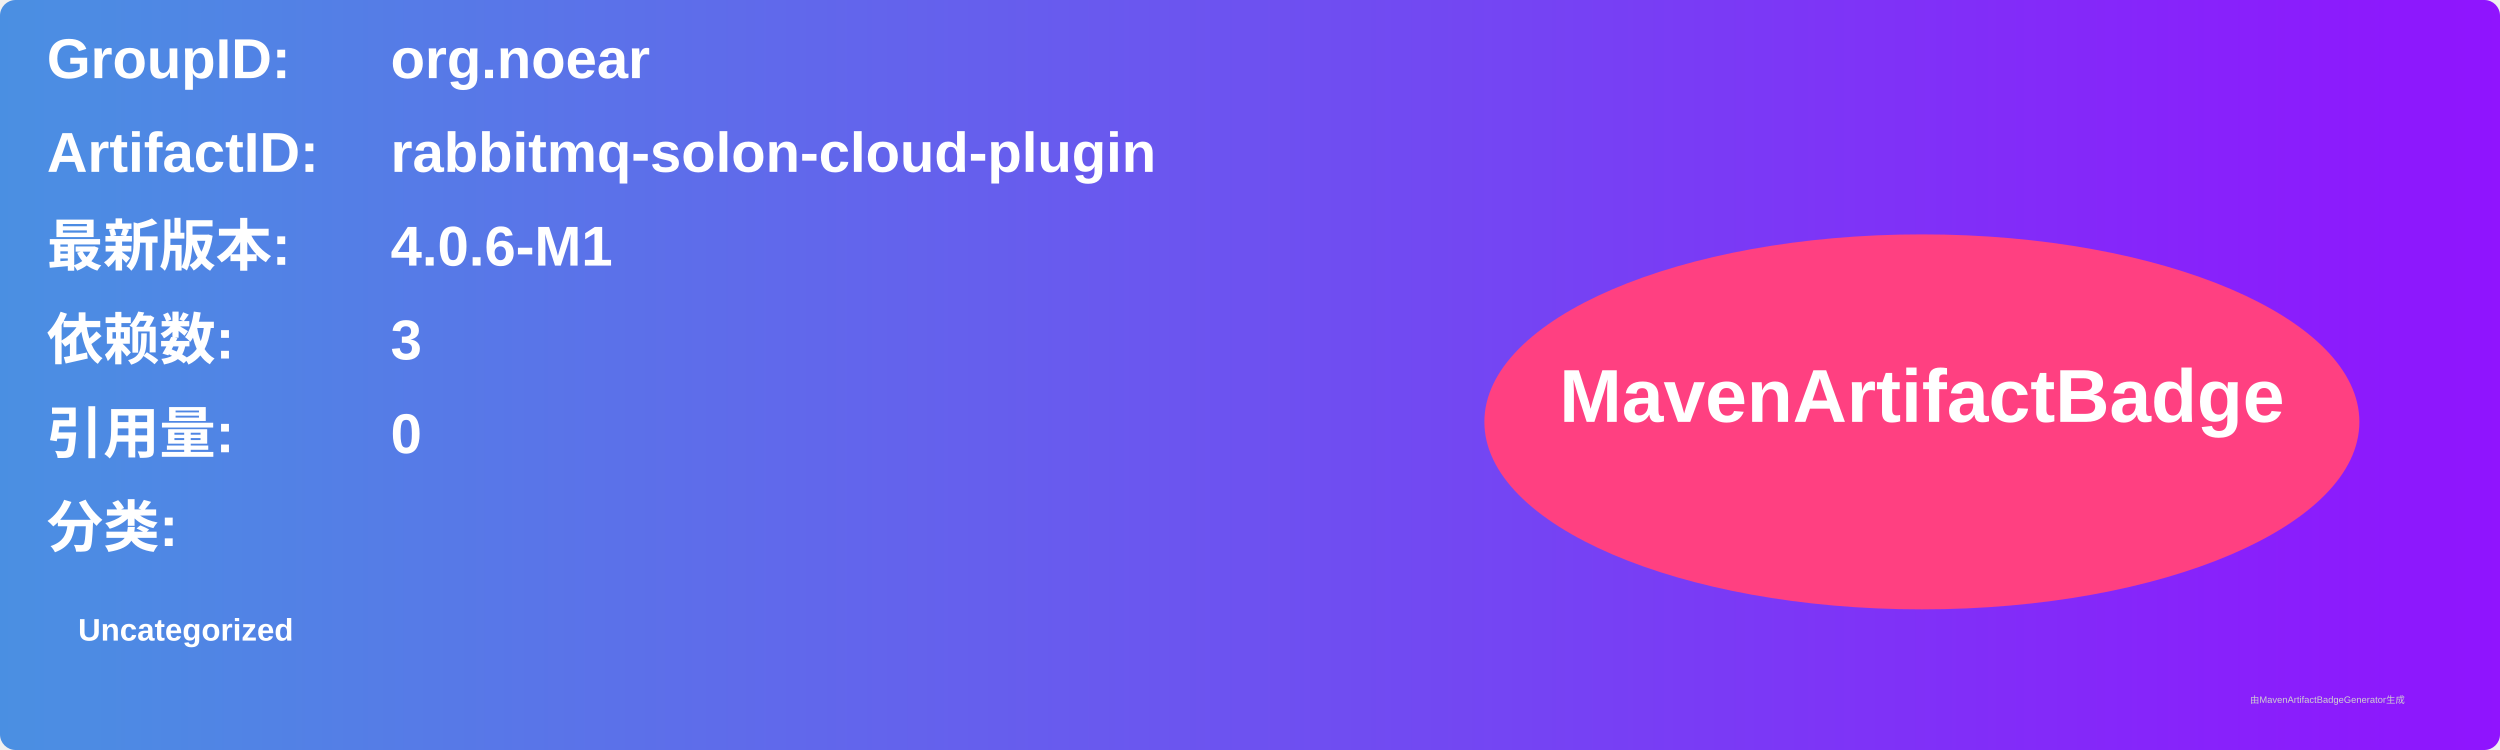
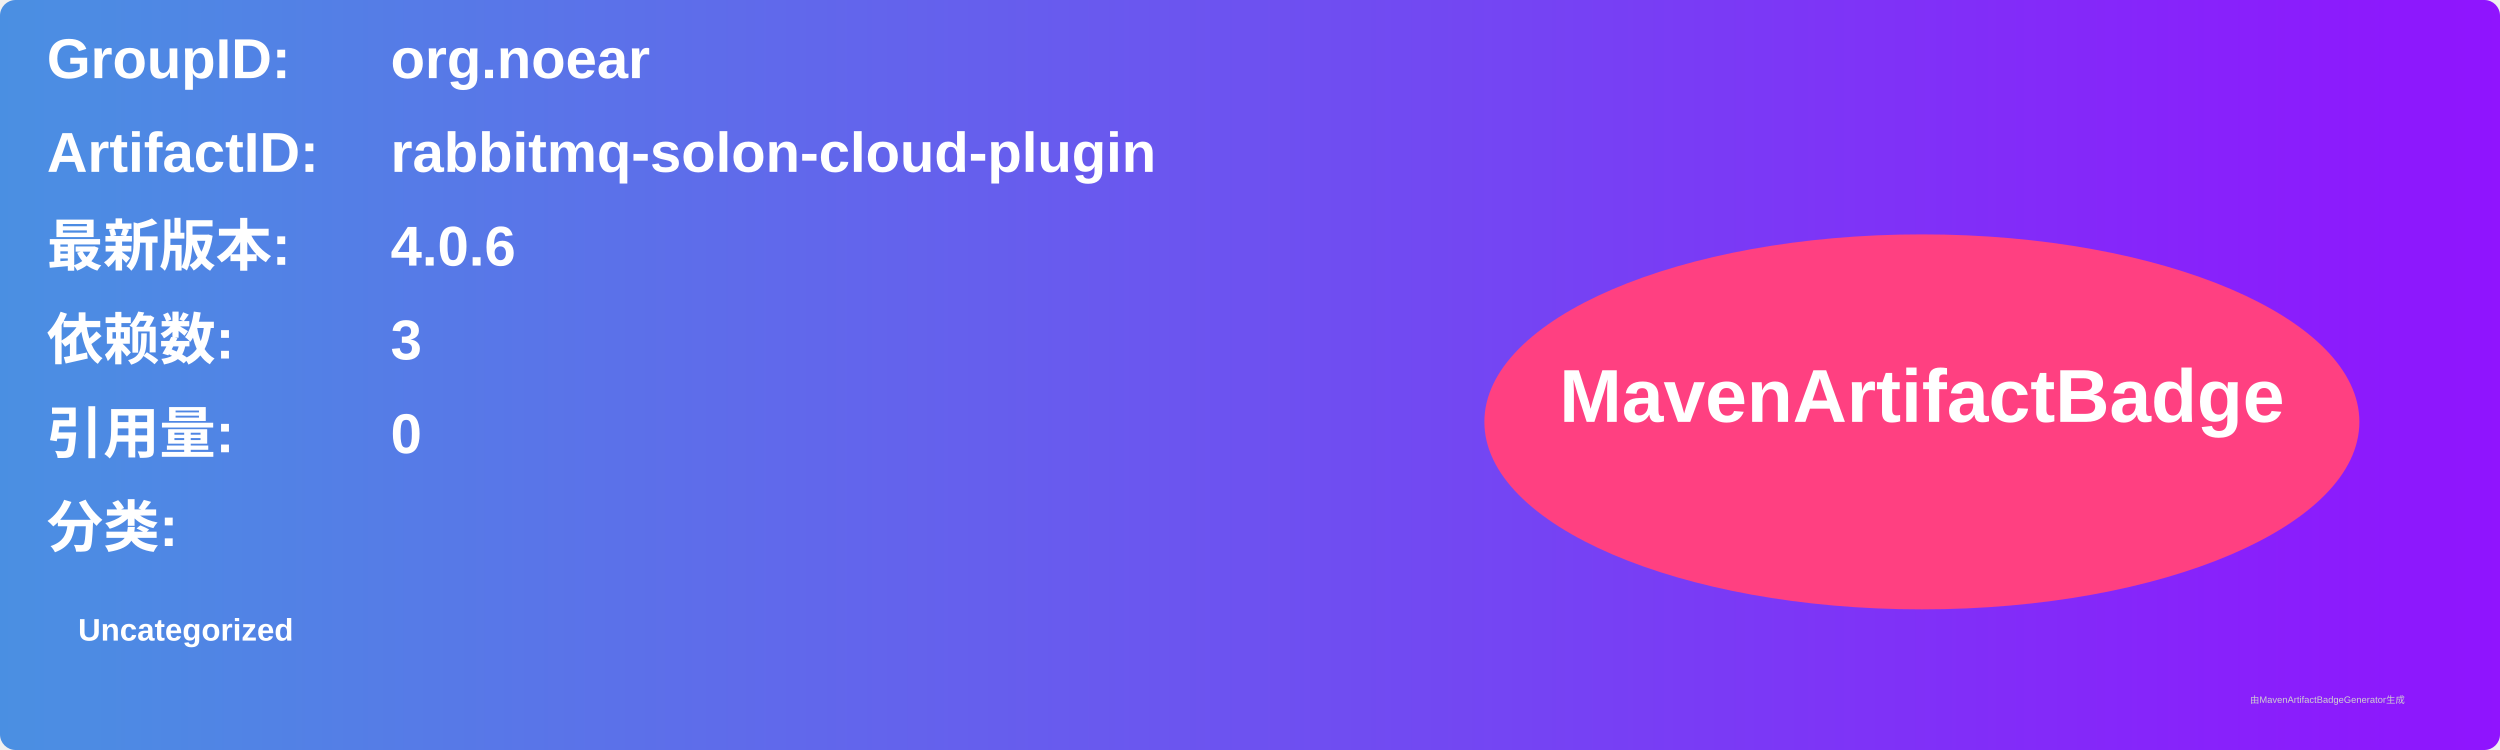
<svg xmlns="http://www.w3.org/2000/svg" width="800" height="240" viewBox="0 0 800 240">
  <linearGradient id="grad" x1="0%" y1="0%" x2="100%" y2="0%">
    <stop offset="0%" stop-color="#4a90e2" />
    <stop offset="100%" stop-color="#9013fe" />
  </linearGradient>
  <rect width="100%" height="100%" rx="5" ry="5" fill="url(#grad)" />
  <g transform="translate(15, 15)">
    <text x="0" y="10" font-family="Arial" font-size="18" fill="white" font-weight="bold" width="260">GroupID:</text>
    <text x="110" y="10" font-family="Arial" font-size="18" fill="white" font-weight="bold" width="460">org.noear</text>
    <text x="0" y="40" font-family="Arial" font-size="18" fill="white" font-weight="bold" width="260">ArtifactID:</text>
    <text x="110" y="40" font-family="Arial" font-size="18" fill="white" font-weight="bold" width="460">rabbitmq-solon-cloud-plugin</text>
    <text x="0" y="70" font-family="Arial" font-size="18" fill="white" font-weight="bold">最新版本:</text>
    <text x="110" y="70" font-family="Arial" font-size="18" fill="white" font-weight="bold">
-       <tspan font-weight="bold">4.0.6-M1</tspan>
+       <tspan font-weight="bold">4.0.6</tspan>
    </text>
    <text x="0" y="100" font-family="Arial" font-size="18" fill="white" font-weight="bold">依赖数: </text>
    <text x="110" y="100" font-family="Arial" font-size="18" fill="white">
      <tspan font-weight="bold">3</tspan>
    </text>
    <text x="0" y="130" font-family="Arial" font-size="18" fill="white" font-weight="bold">引用量: </text>
    <text x="110" y="130" font-family="Arial" font-size="18" fill="white">
      <tspan font-weight="bold">0</tspan>
    </text>
    <text x="0" y="160" font-family="Arial" font-size="18" fill="white" font-weight="bold">分类:</text>
    <text x="10" y="190" font-family="Arial" font-size="10" fill="white">
      <tspan font-weight="bold">Uncategorized</tspan>
    </text>
    <ellipse cx="600" cy="120" rx="140" ry="60" fill="#ff4081" />
    <text x="600" y="120" text-anchor="middle" font-family="Arial" font-size="24" fill="white" font-weight="bold">MavenArtifactBadge</text>
  </g>
  <text x="720" y="225" font-family="Arial" font-size="3" fill="#d0d0d0">由MavenArtifactBadgeGenerator生成</text>
</svg>
